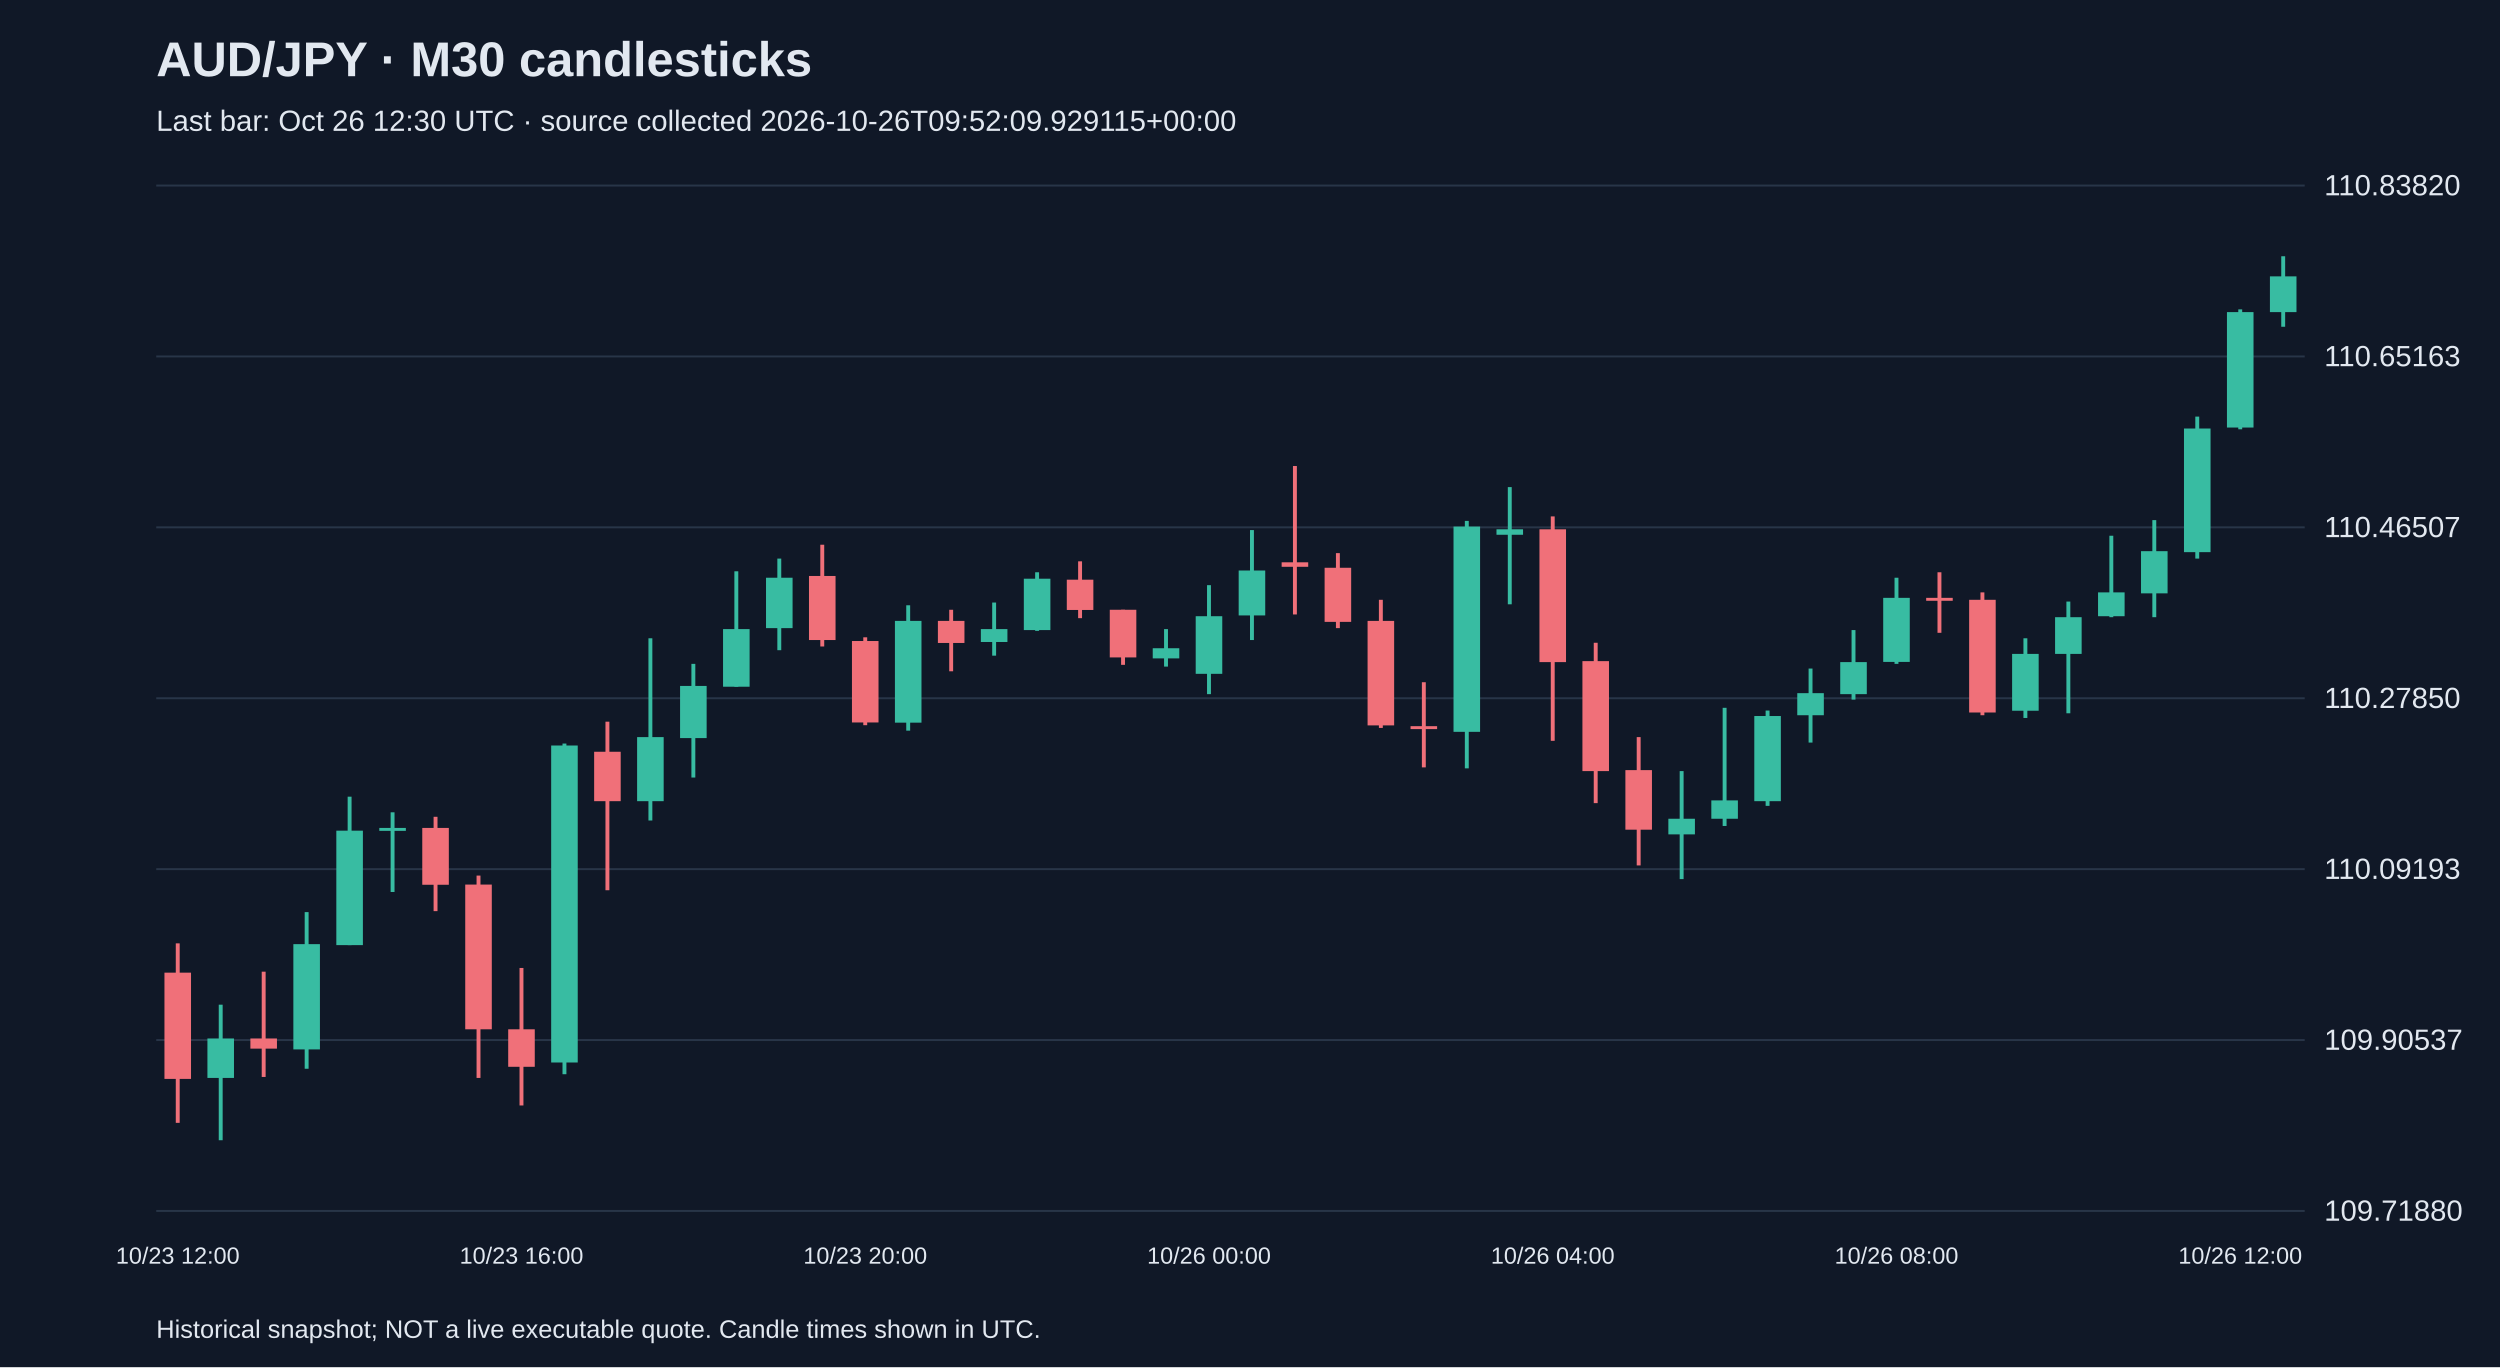
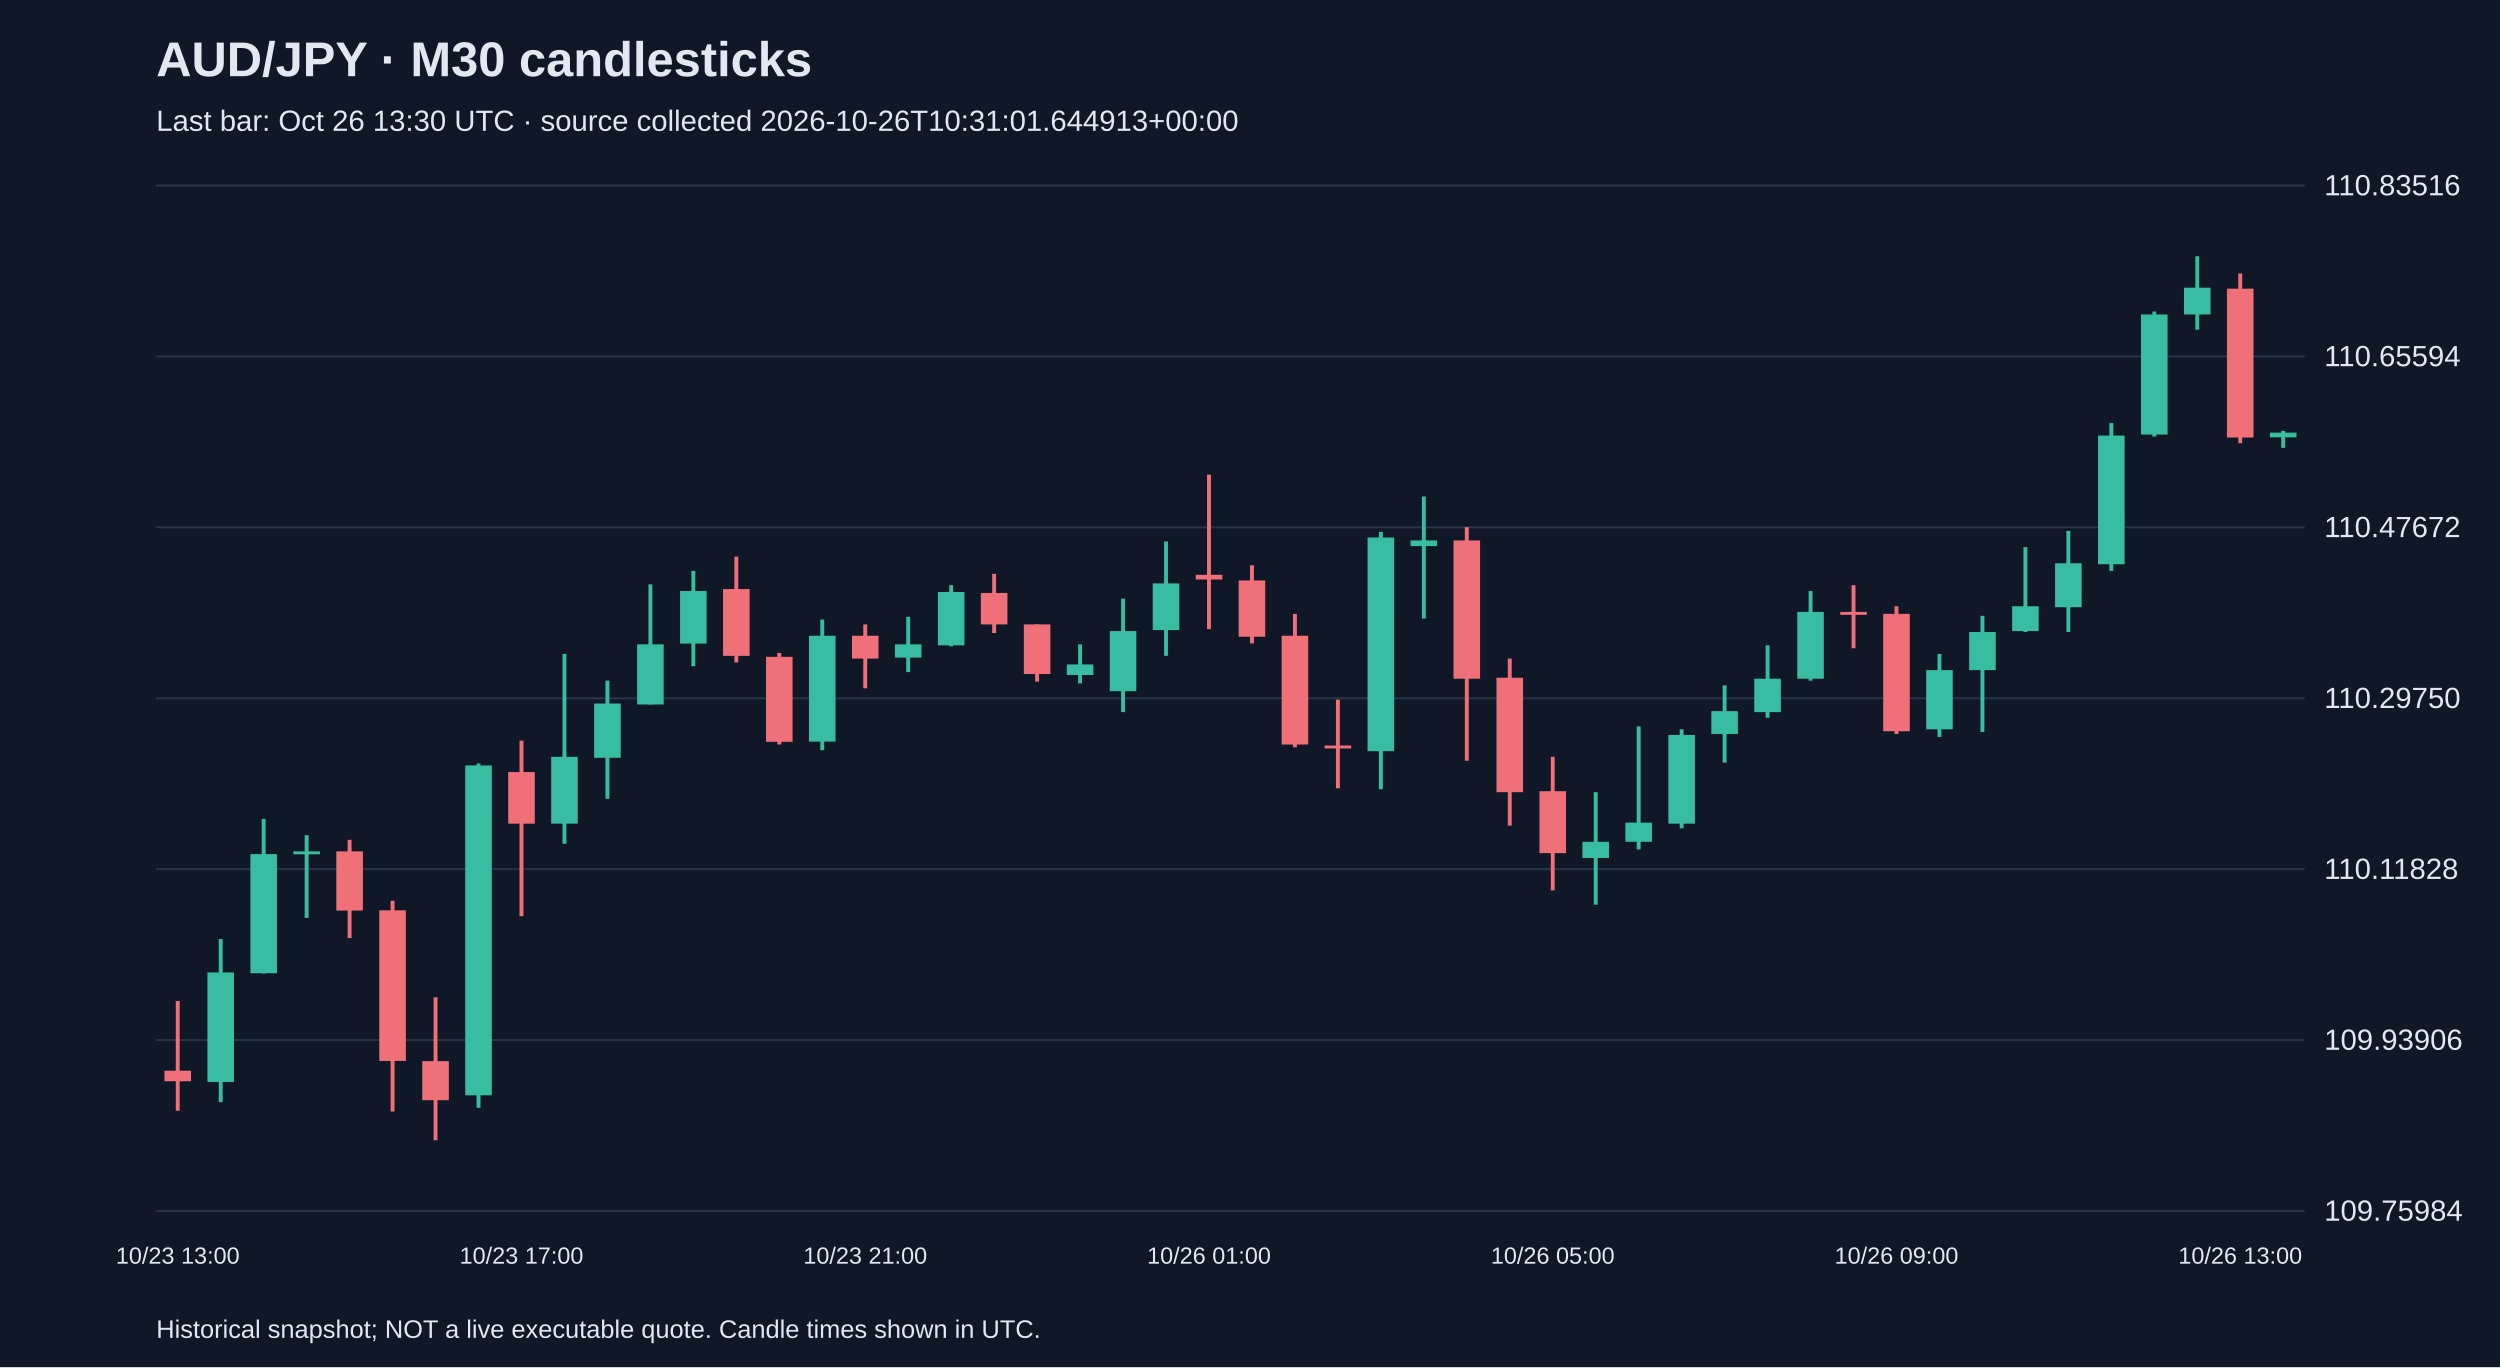
<svg xmlns="http://www.w3.org/2000/svg" viewBox="0 0 1280 700">
  <rect width="100%" height="100%" fill="#101827" />
  <style>text{font-family:Arial,sans-serif;fill:#e2e8f0}</style>
  <text x="80" y="39" font-size="25" font-weight="bold">AUD/JPY · M30 candlesticks</text>
-   <text x="80" y="67" font-size="15" fill="#a6b1c5">Last bar: Oct 26 12:30 UTC · source collected 2026-10-26T09:52:09.929115+00:00</text>
+   <text x="80" y="67" font-size="15" fill="#a6b1c5">Last bar: Oct 26 13:30 UTC · source collected 2026-10-26T10:31:01.644913+00:00</text>
  <line x1="80" y1="620.0" x2="1180" y2="620.0" stroke="#283548" />
-   <text x="1190" y="625.0" font-size="15">109.71880</text>
+   <text x="1190" y="625.0" font-size="15">109.75984</text>
  <line x1="80" y1="532.5" x2="1180" y2="532.5" stroke="#283548" />
-   <text x="1190" y="537.5" font-size="15">109.90537</text>
+   <text x="1190" y="537.5" font-size="15">109.93906</text>
  <line x1="80" y1="445.0" x2="1180" y2="445.0" stroke="#283548" />
-   <text x="1190" y="450.0" font-size="15">110.09193</text>
+   <text x="1190" y="450.0" font-size="15">110.11828</text>
  <line x1="80" y1="357.5" x2="1180" y2="357.5" stroke="#283548" />
-   <text x="1190" y="362.5" font-size="15">110.27850</text>
+   <text x="1190" y="362.5" font-size="15">110.29750</text>
  <line x1="80" y1="270.0" x2="1180" y2="270.0" stroke="#283548" />
-   <text x="1190" y="275.0" font-size="15">110.46507</text>
+   <text x="1190" y="275.0" font-size="15">110.47672</text>
  <line x1="80" y1="182.5" x2="1180" y2="182.5" stroke="#283548" />
-   <text x="1190" y="187.5" font-size="15">110.65163</text>
+   <text x="1190" y="187.5" font-size="15">110.65594</text>
  <line x1="80" y1="95.0" x2="1180" y2="95.0" stroke="#283548" />
-   <text x="1190" y="100.0" font-size="15">110.83820</text>
-   <line x1="91.0" y1="483.0" x2="91.0" y2="574.9" stroke="#f07079" stroke-width="2" />
-   <rect x="84.2" y="498.0" width="13.6" height="54.4" fill="#f07079" />
-   <text x="91.0" y="647" text-anchor="middle" font-size="12">10/23 12:00</text>
-   <line x1="113.0" y1="514.4" x2="113.0" y2="583.8" stroke="#38bca2" stroke-width="2" />
-   <rect x="106.2" y="531.7" width="13.6" height="20.2" fill="#38bca2" />
-   <line x1="135.0" y1="497.5" x2="135.0" y2="551.4" stroke="#f07079" stroke-width="2" />
-   <rect x="128.2" y="531.7" width="13.6" height="5.2" fill="#f07079" />
-   <line x1="157.0" y1="467.0" x2="157.0" y2="547.2" stroke="#38bca2" stroke-width="2" />
-   <rect x="150.2" y="483.4" width="13.6" height="53.9" fill="#38bca2" />
-   <line x1="179.0" y1="407.9" x2="179.0" y2="483.9" stroke="#38bca2" stroke-width="2" />
-   <rect x="172.2" y="425.3" width="13.6" height="58.6" fill="#38bca2" />
-   <line x1="201.0" y1="415.9" x2="201.0" y2="456.7" stroke="#38bca2" stroke-width="2" />
-   <rect x="194.2" y="423.9" width="13.6" height="1.5" fill="#38bca2" />
-   <line x1="223.0" y1="418.2" x2="223.0" y2="466.5" stroke="#f07079" stroke-width="2" />
-   <rect x="216.2" y="423.9" width="13.6" height="29.1" fill="#f07079" />
-   <line x1="245.0" y1="448.3" x2="245.0" y2="551.9" stroke="#f07079" stroke-width="2" />
-   <rect x="238.2" y="452.9" width="13.6" height="74.1" fill="#f07079" />
-   <line x1="267.0" y1="495.6" x2="267.0" y2="566.0" stroke="#f07079" stroke-width="2" />
-   <rect x="260.2" y="527.0" width="13.6" height="19.2" fill="#f07079" />
-   <text x="267.0" y="647" text-anchor="middle" font-size="12">10/23 16:00</text>
-   <line x1="289.0" y1="380.7" x2="289.0" y2="550.0" stroke="#38bca2" stroke-width="2" />
-   <rect x="282.2" y="381.7" width="13.6" height="162.3" fill="#38bca2" />
-   <line x1="311.0" y1="369.5" x2="311.0" y2="455.8" stroke="#f07079" stroke-width="2" />
-   <rect x="304.2" y="384.9" width="13.6" height="25.3" fill="#f07079" />
-   <line x1="333.0" y1="326.8" x2="333.0" y2="420.1" stroke="#38bca2" stroke-width="2" />
-   <rect x="326.2" y="377.4" width="13.6" height="32.8" fill="#38bca2" />
-   <line x1="355.0" y1="339.9" x2="355.0" y2="398.1" stroke="#38bca2" stroke-width="2" />
-   <rect x="348.2" y="351.2" width="13.6" height="26.7" fill="#38bca2" />
-   <line x1="377.0" y1="292.5" x2="377.0" y2="351.6" stroke="#38bca2" stroke-width="2" />
-   <rect x="370.2" y="322.1" width="13.6" height="29.5" fill="#38bca2" />
-   <line x1="399.0" y1="286.0" x2="399.0" y2="332.9" stroke="#38bca2" stroke-width="2" />
-   <rect x="392.2" y="295.8" width="13.6" height="25.8" fill="#38bca2" />
-   <line x1="421.0" y1="278.9" x2="421.0" y2="331.0" stroke="#f07079" stroke-width="2" />
-   <rect x="414.2" y="294.9" width="13.6" height="32.8" fill="#f07079" />
-   <line x1="443.0" y1="326.3" x2="443.0" y2="371.3" stroke="#f07079" stroke-width="2" />
-   <rect x="436.2" y="328.2" width="13.6" height="41.7" fill="#f07079" />
-   <text x="443.0" y="647" text-anchor="middle" font-size="12">10/23 20:00</text>
-   <line x1="465.0" y1="309.9" x2="465.0" y2="374.1" stroke="#38bca2" stroke-width="2" />
-   <rect x="458.2" y="317.9" width="13.6" height="52.1" fill="#38bca2" />
-   <line x1="487.0" y1="312.2" x2="487.0" y2="343.7" stroke="#f07079" stroke-width="2" />
-   <rect x="480.2" y="317.9" width="13.6" height="11.3" fill="#f07079" />
-   <line x1="509.0" y1="308.5" x2="509.0" y2="335.7" stroke="#38bca2" stroke-width="2" />
-   <rect x="502.2" y="322.1" width="13.6" height="6.6" fill="#38bca2" />
-   <line x1="531.0" y1="293.0" x2="531.0" y2="323.0" stroke="#38bca2" stroke-width="2" />
-   <rect x="524.2" y="296.3" width="13.6" height="26.3" fill="#38bca2" />
-   <line x1="553.0" y1="287.4" x2="553.0" y2="316.5" stroke="#f07079" stroke-width="2" />
-   <rect x="546.2" y="296.8" width="13.6" height="15.5" fill="#f07079" />
-   <line x1="575.0" y1="312.2" x2="575.0" y2="340.4" stroke="#f07079" stroke-width="2" />
-   <rect x="568.2" y="312.2" width="13.6" height="24.4" fill="#f07079" />
-   <line x1="597.0" y1="322.1" x2="597.0" y2="341.3" stroke="#38bca2" stroke-width="2" />
-   <rect x="590.2" y="331.9" width="13.6" height="5.2" fill="#38bca2" />
-   <line x1="619.0" y1="299.6" x2="619.0" y2="355.4" stroke="#38bca2" stroke-width="2" />
-   <rect x="612.2" y="315.5" width="13.6" height="29.5" fill="#38bca2" />
-   <text x="619.0" y="647" text-anchor="middle" font-size="12">10/26 00:00</text>
-   <line x1="641.0" y1="271.4" x2="641.0" y2="327.7" stroke="#38bca2" stroke-width="2" />
-   <rect x="634.2" y="292.1" width="13.6" height="23.0" fill="#38bca2" />
-   <line x1="663.0" y1="238.6" x2="663.0" y2="314.6" stroke="#f07079" stroke-width="2" />
-   <rect x="656.2" y="287.9" width="13.6" height="2.3" fill="#f07079" />
-   <line x1="685.0" y1="283.2" x2="685.0" y2="321.6" stroke="#f07079" stroke-width="2" />
-   <rect x="678.2" y="290.7" width="13.6" height="27.7" fill="#f07079" />
-   <line x1="707.0" y1="307.1" x2="707.0" y2="372.7" stroke="#f07079" stroke-width="2" />
-   <rect x="700.2" y="317.9" width="13.6" height="53.5" fill="#f07079" />
-   <line x1="729.0" y1="349.3" x2="729.0" y2="392.9" stroke="#f07079" stroke-width="2" />
-   <rect x="722.2" y="371.8" width="13.6" height="1.5" fill="#f07079" />
-   <line x1="751.0" y1="266.7" x2="751.0" y2="393.4" stroke="#38bca2" stroke-width="2" />
-   <rect x="744.2" y="269.6" width="13.6" height="105.1" fill="#38bca2" />
-   <line x1="773.0" y1="249.4" x2="773.0" y2="309.4" stroke="#38bca2" stroke-width="2" />
-   <rect x="766.2" y="271.0" width="13.6" height="2.8" fill="#38bca2" />
-   <line x1="795.0" y1="264.4" x2="795.0" y2="379.3" stroke="#f07079" stroke-width="2" />
-   <rect x="788.2" y="271.0" width="13.6" height="68.0" fill="#f07079" />
-   <text x="795.0" y="647" text-anchor="middle" font-size="12">10/26 04:00</text>
-   <line x1="817.0" y1="329.1" x2="817.0" y2="411.2" stroke="#f07079" stroke-width="2" />
-   <rect x="810.2" y="338.5" width="13.6" height="56.3" fill="#f07079" />
-   <line x1="839.0" y1="377.4" x2="839.0" y2="443.1" stroke="#f07079" stroke-width="2" />
-   <rect x="832.2" y="394.3" width="13.6" height="30.5" fill="#f07079" />
-   <line x1="861.0" y1="394.8" x2="861.0" y2="450.1" stroke="#38bca2" stroke-width="2" />
-   <rect x="854.2" y="419.2" width="13.6" height="8.0" fill="#38bca2" />
-   <line x1="883.0" y1="362.4" x2="883.0" y2="422.9" stroke="#38bca2" stroke-width="2" />
-   <rect x="876.2" y="409.8" width="13.6" height="9.4" fill="#38bca2" />
-   <line x1="905.0" y1="363.8" x2="905.0" y2="412.6" stroke="#38bca2" stroke-width="2" />
-   <rect x="898.2" y="366.6" width="13.6" height="43.6" fill="#38bca2" />
-   <line x1="927.0" y1="342.3" x2="927.0" y2="380.2" stroke="#38bca2" stroke-width="2" />
-   <rect x="920.2" y="354.9" width="13.6" height="11.3" fill="#38bca2" />
-   <line x1="949.0" y1="322.6" x2="949.0" y2="358.2" stroke="#38bca2" stroke-width="2" />
-   <rect x="942.2" y="339.0" width="13.6" height="16.4" fill="#38bca2" />
-   <line x1="971.0" y1="295.8" x2="971.0" y2="339.9" stroke="#38bca2" stroke-width="2" />
-   <rect x="964.2" y="306.1" width="13.6" height="32.8" fill="#38bca2" />
-   <text x="971.0" y="647" text-anchor="middle" font-size="12">10/26 08:00</text>
-   <line x1="993.0" y1="293.0" x2="993.0" y2="324.0" stroke="#f07079" stroke-width="2" />
-   <rect x="986.2" y="306.1" width="13.6" height="1.5" fill="#f07079" />
-   <line x1="1015.0" y1="303.3" x2="1015.0" y2="366.2" stroke="#f07079" stroke-width="2" />
-   <rect x="1008.2" y="307.1" width="13.6" height="57.7" fill="#f07079" />
-   <line x1="1037.0" y1="326.8" x2="1037.0" y2="367.6" stroke="#38bca2" stroke-width="2" />
-   <rect x="1030.2" y="334.8" width="13.6" height="29.1" fill="#38bca2" />
-   <line x1="1059.0" y1="308.0" x2="1059.0" y2="365.2" stroke="#38bca2" stroke-width="2" />
-   <rect x="1052.2" y="316.0" width="13.6" height="18.8" fill="#38bca2" />
-   <line x1="1081.0" y1="274.3" x2="1081.0" y2="316.0" stroke="#38bca2" stroke-width="2" />
-   <rect x="1074.2" y="303.3" width="13.6" height="12.2" fill="#38bca2" />
-   <line x1="1103.0" y1="266.3" x2="1103.0" y2="316.0" stroke="#38bca2" stroke-width="2" />
-   <rect x="1096.2" y="282.2" width="13.6" height="21.6" fill="#38bca2" />
-   <line x1="1125.0" y1="213.3" x2="1125.0" y2="286.0" stroke="#38bca2" stroke-width="2" />
-   <rect x="1118.2" y="219.4" width="13.6" height="63.3" fill="#38bca2" />
-   <line x1="1147.0" y1="158.4" x2="1147.0" y2="219.8" stroke="#38bca2" stroke-width="2" />
-   <rect x="1140.2" y="159.8" width="13.6" height="59.1" fill="#38bca2" />
-   <text x="1147.0" y="647" text-anchor="middle" font-size="12">10/26 12:00</text>
-   <line x1="1169.0" y1="131.2" x2="1169.0" y2="167.3" stroke="#38bca2" stroke-width="2" />
-   <rect x="1162.2" y="141.5" width="13.6" height="18.3" fill="#38bca2" />
+   <text x="1190" y="100.0" font-size="15">110.83516</text>
+   <line x1="91.0" y1="512.5" x2="91.0" y2="568.7" stroke="#f07079" stroke-width="2" />
+   <rect x="84.2" y="548.2" width="13.6" height="5.4" fill="#f07079" />
+   <text x="91.0" y="647" text-anchor="middle" font-size="12">10/23 13:00</text>
+   <line x1="113.0" y1="480.8" x2="113.0" y2="564.3" stroke="#38bca2" stroke-width="2" />
+   <rect x="106.2" y="497.9" width="13.6" height="56.1" fill="#38bca2" />
+   <line x1="135.0" y1="419.3" x2="135.0" y2="498.4" stroke="#38bca2" stroke-width="2" />
+   <rect x="128.2" y="437.3" width="13.6" height="61.0" fill="#38bca2" />
+   <line x1="157.0" y1="427.6" x2="157.0" y2="470.0" stroke="#38bca2" stroke-width="2" />
+   <rect x="150.2" y="435.9" width="13.6" height="1.5" fill="#38bca2" />
+   <line x1="179.0" y1="430.0" x2="179.0" y2="480.3" stroke="#f07079" stroke-width="2" />
+   <rect x="172.2" y="435.9" width="13.6" height="30.3" fill="#f07079" />
+   <line x1="201.0" y1="461.2" x2="201.0" y2="569.1" stroke="#f07079" stroke-width="2" />
+   <rect x="194.2" y="466.1" width="13.6" height="77.1" fill="#f07079" />
+   <line x1="223.0" y1="510.6" x2="223.0" y2="583.8" stroke="#f07079" stroke-width="2" />
+   <rect x="216.2" y="543.3" width="13.6" height="20.0" fill="#f07079" />
+   <line x1="245.0" y1="390.9" x2="245.0" y2="567.2" stroke="#38bca2" stroke-width="2" />
+   <rect x="238.2" y="391.9" width="13.6" height="168.9" fill="#38bca2" />
+   <line x1="267.0" y1="379.2" x2="267.0" y2="469.1" stroke="#f07079" stroke-width="2" />
+   <rect x="260.2" y="395.3" width="13.6" height="26.4" fill="#f07079" />
+   <text x="267.0" y="647" text-anchor="middle" font-size="12">10/23 17:00</text>
+   <line x1="289.0" y1="334.8" x2="289.0" y2="432.0" stroke="#38bca2" stroke-width="2" />
+   <rect x="282.2" y="387.5" width="13.6" height="34.2" fill="#38bca2" />
+   <line x1="311.0" y1="348.5" x2="311.0" y2="409.0" stroke="#38bca2" stroke-width="2" />
+   <rect x="304.2" y="360.2" width="13.6" height="27.8" fill="#38bca2" />
+   <line x1="333.0" y1="299.2" x2="333.0" y2="360.7" stroke="#38bca2" stroke-width="2" />
+   <rect x="326.2" y="329.9" width="13.6" height="30.8" fill="#38bca2" />
+   <line x1="355.0" y1="292.3" x2="355.0" y2="341.1" stroke="#38bca2" stroke-width="2" />
+   <rect x="348.2" y="302.6" width="13.6" height="26.9" fill="#38bca2" />
+   <line x1="377.0" y1="285.0" x2="377.0" y2="339.2" stroke="#f07079" stroke-width="2" />
+   <rect x="370.2" y="301.6" width="13.6" height="34.2" fill="#f07079" />
+   <line x1="399.0" y1="334.3" x2="399.0" y2="381.2" stroke="#f07079" stroke-width="2" />
+   <rect x="392.2" y="336.3" width="13.6" height="43.5" fill="#f07079" />
+   <line x1="421.0" y1="317.2" x2="421.0" y2="384.1" stroke="#38bca2" stroke-width="2" />
+   <rect x="414.2" y="325.5" width="13.6" height="54.2" fill="#38bca2" />
+   <line x1="443.0" y1="319.7" x2="443.0" y2="352.4" stroke="#f07079" stroke-width="2" />
+   <rect x="436.2" y="325.5" width="13.6" height="11.7" fill="#f07079" />
+   <text x="443.0" y="647" text-anchor="middle" font-size="12">10/23 21:00</text>
+   <line x1="465.0" y1="315.8" x2="465.0" y2="344.1" stroke="#38bca2" stroke-width="2" />
+   <rect x="458.2" y="329.9" width="13.6" height="6.8" fill="#38bca2" />
+   <line x1="487.0" y1="299.6" x2="487.0" y2="330.9" stroke="#38bca2" stroke-width="2" />
+   <rect x="480.2" y="303.1" width="13.6" height="27.3" fill="#38bca2" />
+   <line x1="509.0" y1="293.8" x2="509.0" y2="324.1" stroke="#f07079" stroke-width="2" />
+   <rect x="502.2" y="303.6" width="13.6" height="16.1" fill="#f07079" />
+   <line x1="531.0" y1="319.7" x2="531.0" y2="349.0" stroke="#f07079" stroke-width="2" />
+   <rect x="524.2" y="319.7" width="13.6" height="25.4" fill="#f07079" />
+   <line x1="553.0" y1="329.9" x2="553.0" y2="349.9" stroke="#38bca2" stroke-width="2" />
+   <rect x="546.2" y="340.2" width="13.6" height="5.4" fill="#38bca2" />
+   <line x1="575.0" y1="306.5" x2="575.0" y2="364.6" stroke="#38bca2" stroke-width="2" />
+   <rect x="568.2" y="323.1" width="13.6" height="30.8" fill="#38bca2" />
+   <line x1="597.0" y1="277.2" x2="597.0" y2="335.8" stroke="#38bca2" stroke-width="2" />
+   <rect x="590.2" y="298.7" width="13.6" height="23.9" fill="#38bca2" />
+   <line x1="619.0" y1="243.0" x2="619.0" y2="322.1" stroke="#f07079" stroke-width="2" />
+   <rect x="612.2" y="294.3" width="13.6" height="2.4" fill="#f07079" />
+   <text x="619.0" y="647" text-anchor="middle" font-size="12">10/26 01:00</text>
+   <line x1="641.0" y1="289.4" x2="641.0" y2="329.4" stroke="#f07079" stroke-width="2" />
+   <rect x="634.2" y="297.2" width="13.6" height="28.8" fill="#f07079" />
+   <line x1="663.0" y1="314.3" x2="663.0" y2="382.6" stroke="#f07079" stroke-width="2" />
+   <rect x="656.2" y="325.5" width="13.6" height="55.7" fill="#f07079" />
+   <line x1="685.0" y1="358.2" x2="685.0" y2="403.6" stroke="#f07079" stroke-width="2" />
+   <rect x="678.2" y="381.7" width="13.6" height="1.5" fill="#f07079" />
+   <line x1="707.0" y1="272.3" x2="707.0" y2="404.1" stroke="#38bca2" stroke-width="2" />
+   <rect x="700.2" y="275.2" width="13.6" height="109.4" fill="#38bca2" />
+   <line x1="729.0" y1="254.2" x2="729.0" y2="316.7" stroke="#38bca2" stroke-width="2" />
+   <rect x="722.2" y="276.7" width="13.6" height="2.9" fill="#38bca2" />
+   <line x1="751.0" y1="269.9" x2="751.0" y2="389.5" stroke="#f07079" stroke-width="2" />
+   <rect x="744.2" y="276.7" width="13.6" height="70.8" fill="#f07079" />
+   <line x1="773.0" y1="337.2" x2="773.0" y2="422.7" stroke="#f07079" stroke-width="2" />
+   <rect x="766.2" y="347.0" width="13.6" height="58.6" fill="#f07079" />
+   <line x1="795.0" y1="387.5" x2="795.0" y2="455.9" stroke="#f07079" stroke-width="2" />
+   <rect x="788.2" y="405.1" width="13.6" height="31.7" fill="#f07079" />
+   <text x="795.0" y="647" text-anchor="middle" font-size="12">10/26 05:00</text>
+   <line x1="817.0" y1="405.6" x2="817.0" y2="463.2" stroke="#38bca2" stroke-width="2" />
+   <rect x="810.2" y="431.0" width="13.6" height="8.3" fill="#38bca2" />
+   <line x1="839.0" y1="371.9" x2="839.0" y2="434.9" stroke="#38bca2" stroke-width="2" />
+   <rect x="832.2" y="421.2" width="13.6" height="9.8" fill="#38bca2" />
+   <line x1="861.0" y1="373.4" x2="861.0" y2="424.1" stroke="#38bca2" stroke-width="2" />
+   <rect x="854.2" y="376.3" width="13.6" height="45.4" fill="#38bca2" />
+   <line x1="883.0" y1="350.9" x2="883.0" y2="390.5" stroke="#38bca2" stroke-width="2" />
+   <rect x="876.2" y="364.1" width="13.6" height="11.7" fill="#38bca2" />
+   <line x1="905.0" y1="330.4" x2="905.0" y2="367.5" stroke="#38bca2" stroke-width="2" />
+   <rect x="898.2" y="347.5" width="13.6" height="17.1" fill="#38bca2" />
+   <line x1="927.0" y1="302.6" x2="927.0" y2="348.5" stroke="#38bca2" stroke-width="2" />
+   <rect x="920.2" y="313.3" width="13.6" height="34.2" fill="#38bca2" />
+   <line x1="949.0" y1="299.6" x2="949.0" y2="331.9" stroke="#f07079" stroke-width="2" />
+   <rect x="942.2" y="313.3" width="13.6" height="1.5" fill="#f07079" />
+   <line x1="971.0" y1="310.4" x2="971.0" y2="375.8" stroke="#f07079" stroke-width="2" />
+   <rect x="964.2" y="314.3" width="13.6" height="60.1" fill="#f07079" />
+   <text x="971.0" y="647" text-anchor="middle" font-size="12">10/26 09:00</text>
+   <line x1="993.0" y1="334.8" x2="993.0" y2="377.3" stroke="#38bca2" stroke-width="2" />
+   <rect x="986.2" y="343.1" width="13.6" height="30.3" fill="#38bca2" />
+   <line x1="1015.0" y1="315.3" x2="1015.0" y2="374.8" stroke="#38bca2" stroke-width="2" />
+   <rect x="1008.2" y="323.6" width="13.6" height="19.5" fill="#38bca2" />
+   <line x1="1037.0" y1="280.1" x2="1037.0" y2="323.6" stroke="#38bca2" stroke-width="2" />
+   <rect x="1030.2" y="310.4" width="13.6" height="12.7" fill="#38bca2" />
+   <line x1="1059.0" y1="271.8" x2="1059.0" y2="323.6" stroke="#38bca2" stroke-width="2" />
+   <rect x="1052.2" y="288.4" width="13.6" height="22.5" fill="#38bca2" />
+   <line x1="1081.0" y1="216.6" x2="1081.0" y2="292.3" stroke="#38bca2" stroke-width="2" />
+   <rect x="1074.2" y="223.0" width="13.6" height="65.9" fill="#38bca2" />
+   <line x1="1103.0" y1="159.5" x2="1103.0" y2="223.5" stroke="#38bca2" stroke-width="2" />
+   <rect x="1096.2" y="161.0" width="13.6" height="61.5" fill="#38bca2" />
+   <line x1="1125.0" y1="131.2" x2="1125.0" y2="168.8" stroke="#38bca2" stroke-width="2" />
+   <rect x="1118.2" y="147.3" width="13.6" height="13.7" fill="#38bca2" />
+   <line x1="1147.0" y1="140.0" x2="1147.0" y2="226.9" stroke="#f07079" stroke-width="2" />
+   <rect x="1140.2" y="147.8" width="13.6" height="76.2" fill="#f07079" />
+   <text x="1147.0" y="647" text-anchor="middle" font-size="12">10/26 13:00</text>
+   <line x1="1169.0" y1="220.6" x2="1169.0" y2="229.3" stroke="#38bca2" stroke-width="2" />
+   <rect x="1162.2" y="221.5" width="13.6" height="2.4" fill="#38bca2" />
  <text x="80" y="685" font-size="13">Historical snapshot; NOT a live executable quote. Candle times shown in UTC.</text>
</svg>
